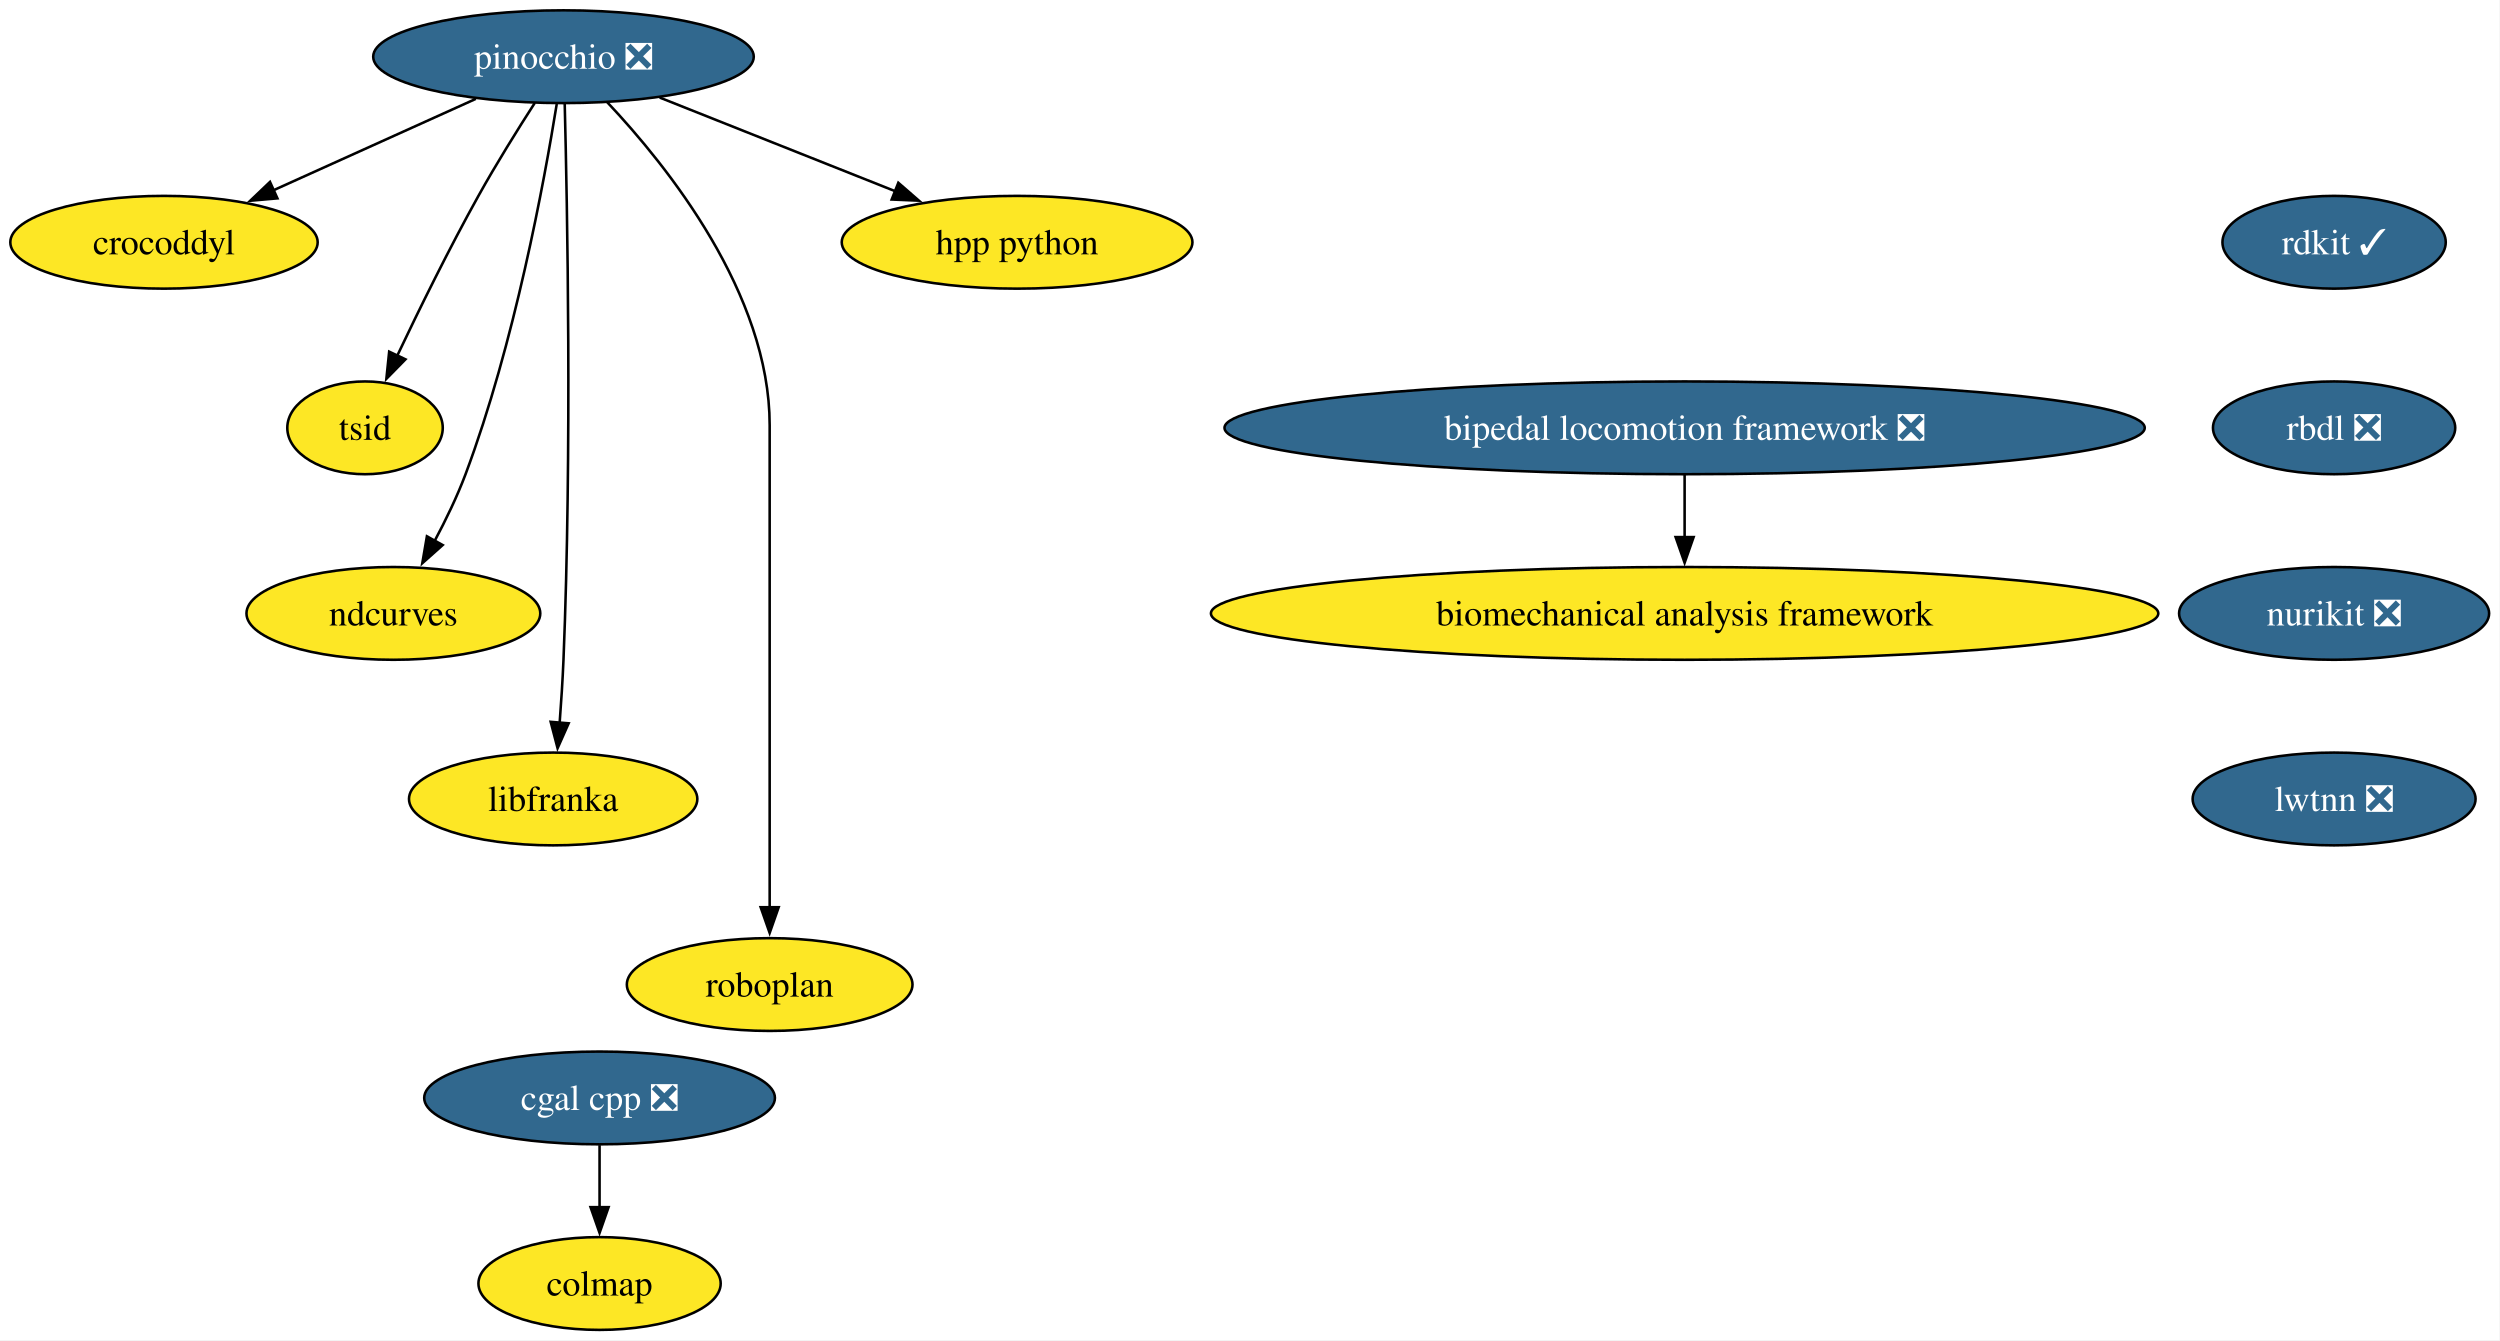
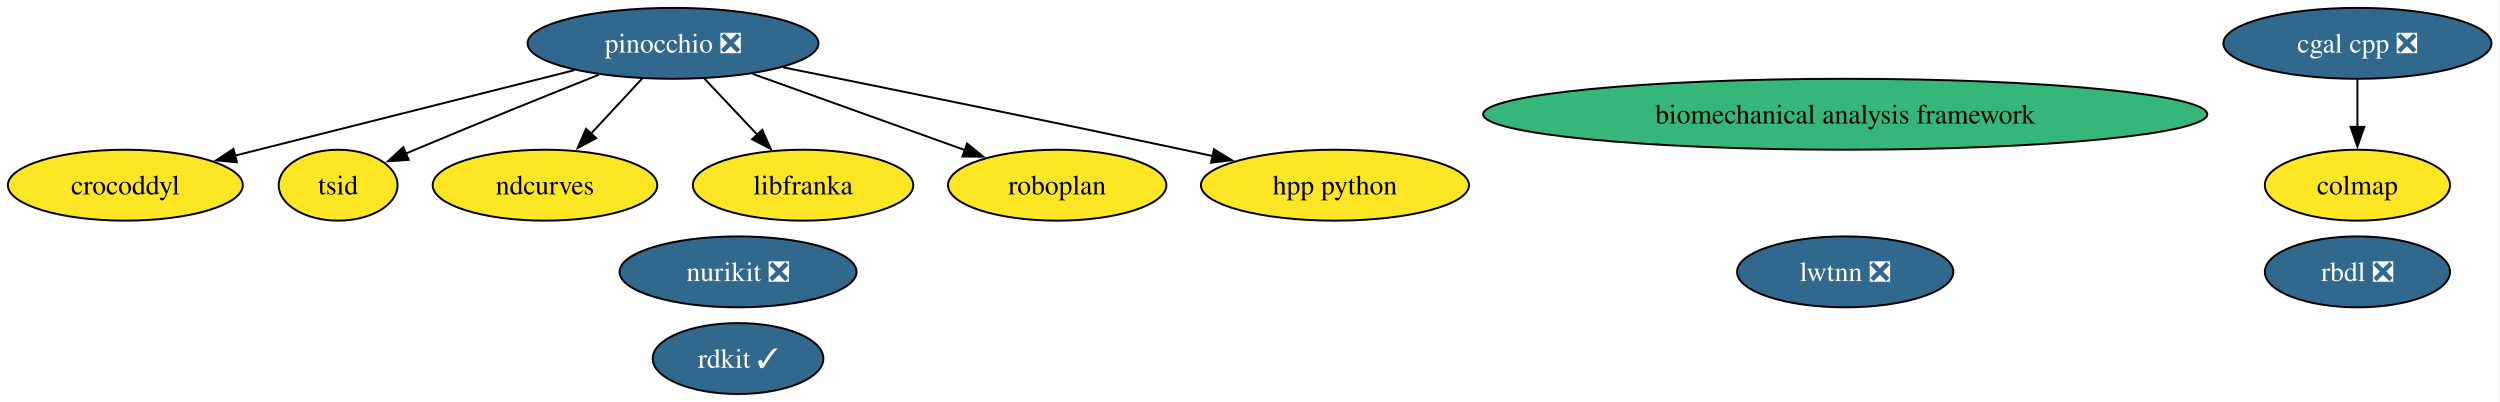
- <svg xmlns="http://www.w3.org/2000/svg" xmlns:xlink="http://www.w3.org/1999/xlink" width="970pt" height="520pt" viewBox="0.00 0.00 970.00 520.00">
-   <g id="graph0" class="graph" transform="scale(1 1) rotate(0) translate(4 516)">
-     <polygon fill="white" stroke="none" points="-4,4 -4,-516 965.78,-516 965.78,4 -4,4" />
+ <svg xmlns="http://www.w3.org/2000/svg" xmlns:xlink="http://www.w3.org/1999/xlink" width="1269pt" height="204pt" viewBox="0.00 0.00 1269.00 204.00">
+   <g id="graph0" class="graph" transform="scale(1 1) rotate(0) translate(4 200)">
+     <polygon fill="white" stroke="none" points="-4,4 -4,-200 1264.67,-200 1264.67,4 -4,4" />
    <g id="node1" class="node">
      <g id="a_node1">
        <a xlink:href="https://github.com/conda-forge/rdkit-feedstock/pull/218" xlink:title="rdkit ✓">
-           <ellipse fill="#31688e" stroke="black" cx="901.63" cy="-422" rx="43.32" ry="18" />
-           <text xml:space="preserve" text-anchor="middle" x="901.63" y="-417.32" font-family="Times,serif" font-size="14.00" fill="white">rdkit ✓</text>
+           <ellipse fill="#31688e" stroke="black" cx="370.63" cy="-18" rx="43.32" ry="18" />
+           <text xml:space="preserve" text-anchor="middle" x="370.63" y="-13.32" font-family="Times,serif" font-size="14.00" fill="white">rdkit ✓</text>
        </a>
      </g>
    </g>
    <g id="node2" class="node">
      <g id="a_node2">
+         <a xlink:href="https://github.com/conda-forge/cgal-cpp-feedstock/pull/48" xlink:title="cgal cpp ❎">
+           <ellipse fill="#31688e" stroke="black" cx="1192.63" cy="-178" rx="68.04" ry="18" />
+           <text xml:space="preserve" text-anchor="middle" x="1192.63" y="-173.32" font-family="Times,serif" font-size="14.00" fill="white">cgal cpp ❎</text>
+         </a>
+       </g>
+     </g>
+     <g id="node7" class="node">
+       <g id="a_node7">
+         <a xlink:href="https://github.com/conda-forge/colmap-feedstock" xlink:title="colmap">
+           <ellipse fill="#fde725" stroke="black" cx="1192.63" cy="-106" rx="47" ry="18" />
+           <text xml:space="preserve" text-anchor="middle" x="1192.63" y="-101.33" font-family="Times,serif" font-size="14.00">colmap</text>
+         </a>
+       </g>
+     </g>
+     <g id="edge1" class="edge">
+       <path fill="none" stroke="black" d="M1192.63,-159.7C1192.63,-152.41 1192.63,-143.73 1192.63,-135.54" />
+       <polygon fill="black" stroke="black" points="1196.13,-135.62 1192.63,-125.62 1189.13,-135.62 1196.13,-135.62" />
+     </g>
+     <g id="node3" class="node">
+       <g id="a_node3">
        <a xlink:href="https://github.com/conda-forge/rbdl-feedstock/pull/42" xlink:title="rbdl ❎">
-           <ellipse fill="#31688e" stroke="black" cx="901.63" cy="-350" rx="47" ry="18" />
-           <text xml:space="preserve" text-anchor="middle" x="901.63" y="-345.32" font-family="Times,serif" font-size="14.00" fill="white">rbdl ❎</text>
+           <ellipse fill="#31688e" stroke="black" cx="1192.63" cy="-62" rx="47" ry="18" />
+           <text xml:space="preserve" text-anchor="middle" x="1192.63" y="-57.33" font-family="Times,serif" font-size="14.00" fill="white">rbdl ❎</text>
+         </a>
+       </g>
+     </g>
+     <g id="node4" class="node">
+       <g id="a_node4">
+         <a xlink:href="https://github.com/conda-forge/pinocchio-feedstock/pull/163" xlink:title="pinocchio ❎">
+           <ellipse fill="#31688e" stroke="black" cx="337.63" cy="-178" rx="73.83" ry="18" />
+           <text xml:space="preserve" text-anchor="middle" x="337.63" y="-173.32" font-family="Times,serif" font-size="14.00" fill="white">pinocchio ❎</text>
        </a>
      </g>
    </g>
    <g id="node5" class="node">
      <g id="a_node5">
-         <a xlink:href="https://github.com/conda-forge/nurikit-feedstock/pull/18" xlink:title="nurikit ❎">
-           <ellipse fill="#31688e" stroke="black" cx="901.63" cy="-278" rx="60.15" ry="18" />
-           <text xml:space="preserve" text-anchor="middle" x="901.63" y="-273.32" font-family="Times,serif" font-size="14.00" fill="white">nurikit ❎</text>
-         </a>
-       </g>
-     </g>
-     <g id="node3" class="node">
-       <g id="a_node3">
-         <a xlink:href="https://github.com/conda-forge/cgal-cpp-feedstock/pull/48" xlink:title="cgal cpp ❎">
-           <ellipse fill="#31688e" stroke="black" cx="228.63" cy="-90" rx="68.04" ry="18" />
-           <text xml:space="preserve" text-anchor="middle" x="228.63" y="-85.33" font-family="Times,serif" font-size="14.00" fill="white">cgal cpp ❎</text>
-         </a>
-       </g>
-     </g>
-     <g id="node4" class="node">
-       <g id="a_node4">
-         <a xlink:href="https://github.com/conda-forge/colmap-feedstock" xlink:title="colmap">
-           <ellipse fill="#fde725" stroke="black" cx="228.63" cy="-18" rx="47" ry="18" />
-           <text xml:space="preserve" text-anchor="middle" x="228.63" y="-13.32" font-family="Times,serif" font-size="14.00">colmap</text>
+         <a xlink:href="https://github.com/conda-forge/crocoddyl-feedstock" xlink:title="crocoddyl">
+           <ellipse fill="#fde725" stroke="black" cx="59.63" cy="-106" rx="59.63" ry="18" />
+           <text xml:space="preserve" text-anchor="middle" x="59.63" y="-101.33" font-family="Times,serif" font-size="14.00">crocoddyl</text>
        </a>
      </g>
    </g>
    <g id="edge2" class="edge">
-       <path fill="none" stroke="black" d="M228.63,-71.7C228.63,-64.41 228.63,-55.73 228.63,-47.54" />
-       <polygon fill="black" stroke="black" points="232.13,-47.62 228.63,-37.62 225.13,-47.62 232.13,-47.62" />
+       <path fill="none" stroke="black" d="M287.6,-164.4C239.06,-152.18 165.55,-133.67 115.2,-120.99" />
+       <polygon fill="black" stroke="black" points="116.22,-117.64 105.67,-118.59 114.51,-124.43 116.22,-117.64" />
    </g>
-     <g id="node15" class="node">
-       <g id="a_node15">
-         <a xlink:href="https://github.com/conda-forge/lwtnn-feedstock/pull/9" xlink:title="lwtnn ❎">
-           <ellipse fill="#31688e" stroke="black" cx="901.63" cy="-206" rx="54.89" ry="18" />
-           <text xml:space="preserve" text-anchor="middle" x="901.63" y="-201.32" font-family="Times,serif" font-size="14.00" fill="white">lwtnn ❎</text>
+     <g id="node6" class="node">
+       <g id="a_node6">
+         <a xlink:href="https://github.com/conda-forge/tsid-feedstock" xlink:title="tsid">
+           <ellipse fill="#fde725" stroke="black" cx="167.63" cy="-106" rx="30.16" ry="18" />
+           <text xml:space="preserve" text-anchor="middle" x="167.63" y="-101.33" font-family="Times,serif" font-size="14.00">tsid</text>
        </a>
      </g>
    </g>
-     <g id="node6" class="node">
-       <g id="a_node6">
-         <a xlink:href="https://github.com/conda-forge/pinocchio-feedstock/pull/163" xlink:title="pinocchio ❎">
-           <ellipse fill="#31688e" stroke="black" cx="214.63" cy="-494" rx="73.83" ry="18" />
-           <text xml:space="preserve" text-anchor="middle" x="214.63" y="-489.32" font-family="Times,serif" font-size="14.00" fill="white">pinocchio ❎</text>
+     <g id="edge7" class="edge">
+       <path fill="none" stroke="black" d="M299.97,-162.07C273.73,-151.6 237.95,-137.16 206.63,-124 205.09,-123.36 203.53,-122.69 201.95,-122.02" />
+       <polygon fill="black" stroke="black" points="203.47,-118.86 192.9,-118.13 200.7,-125.29 203.47,-118.86" />
+     </g>
+     <g id="node8" class="node">
+       <g id="a_node8">
+         <a xlink:href="https://github.com/conda-forge/ndcurves-feedstock" xlink:title="ndcurves">
+           <ellipse fill="#fde725" stroke="black" cx="272.63" cy="-106" rx="57" ry="18" />
+           <text xml:space="preserve" text-anchor="middle" x="272.63" y="-101.33" font-family="Times,serif" font-size="14.00">ndcurves</text>
        </a>
      </g>
    </g>
-     <g id="node7" class="node">
-       <g id="a_node7">
-         <a xlink:href="https://github.com/conda-forge/crocoddyl-feedstock" xlink:title="crocoddyl">
-           <ellipse fill="#fde725" stroke="black" cx="59.63" cy="-422" rx="59.63" ry="18" />
-           <text xml:space="preserve" text-anchor="middle" x="59.63" y="-417.32" font-family="Times,serif" font-size="14.00">crocoddyl</text>
+     <g id="edge5" class="edge">
+       <path fill="none" stroke="black" d="M321.89,-160.05C314.07,-151.63 304.46,-141.28 295.81,-131.97" />
+       <polygon fill="black" stroke="black" points="298.61,-129.84 289.25,-124.9 293.49,-134.61 298.61,-129.84" />
+     </g>
+     <g id="node11" class="node">
+       <g id="a_node11">
+         <a xlink:href="https://github.com/conda-forge/libfranka-feedstock" xlink:title="libfranka">
+           <ellipse fill="#fde725" stroke="black" cx="403.63" cy="-106" rx="55.94" ry="18" />
+           <text xml:space="preserve" text-anchor="middle" x="403.63" y="-101.33" font-family="Times,serif" font-size="14.00">libfranka</text>
        </a>
      </g>
    </g>
    <g id="edge4" class="edge">
-       <path fill="none" stroke="black" d="M180.61,-477.64C157.45,-467.18 126.63,-453.26 101.9,-442.09" />
-       <polygon fill="black" stroke="black" points="103.64,-439.04 93.09,-438.11 100.76,-445.42 103.64,-439.04" />
+       <path fill="none" stroke="black" d="M353.6,-160.05C361.66,-151.5 371.59,-140.97 380.47,-131.56" />
+       <polygon fill="black" stroke="black" points="382.9,-134.09 387.21,-124.41 377.81,-129.28 382.9,-134.09" />
    </g>
-     <g id="node8" class="node">
-       <g id="a_node8">
-         <a xlink:href="https://github.com/conda-forge/tsid-feedstock" xlink:title="tsid">
-           <ellipse fill="#fde725" stroke="black" cx="137.63" cy="-350" rx="30.16" ry="18" />
-           <text xml:space="preserve" text-anchor="middle" x="137.63" y="-345.32" font-family="Times,serif" font-size="14.00">tsid</text>
-         </a>
-       </g>
-     </g>
-     <g id="edge5" class="edge">
-       <path fill="none" stroke="black" d="M203.5,-476.07C196.88,-465.79 188.48,-452.31 181.63,-440 170.24,-419.55 158.55,-395.75 150.09,-377.91" />
-       <polygon fill="black" stroke="black" points="153.33,-376.58 145.91,-369.02 147,-379.56 153.33,-376.58" />
-     </g>
-     <g id="node9" class="node">
-       <g id="a_node9">
-         <a xlink:href="https://github.com/conda-forge/ndcurves-feedstock" xlink:title="ndcurves">
-           <ellipse fill="#fde725" stroke="black" cx="148.63" cy="-278" rx="57" ry="18" />
-           <text xml:space="preserve" text-anchor="middle" x="148.63" y="-273.32" font-family="Times,serif" font-size="14.00">ndcurves</text>
+     <g id="node13" class="node">
+       <g id="a_node13">
+         <a xlink:href="https://github.com/conda-forge/roboplan-feedstock" xlink:title="roboplan">
+           <ellipse fill="#fde725" stroke="black" cx="532.63" cy="-106" rx="55.42" ry="18" />
+           <text xml:space="preserve" text-anchor="middle" x="532.63" y="-101.33" font-family="Times,serif" font-size="14.00">roboplan</text>
        </a>
      </g>
    </g>
    <g id="edge6" class="edge">
-       <path fill="none" stroke="black" d="M212.02,-475.66C207.2,-445.68 195.59,-382.55 176.63,-332 173.37,-323.33 169,-314.28 164.67,-306.17" />
-       <polygon fill="black" stroke="black" points="167.76,-304.52 159.85,-297.47 161.64,-307.91 167.76,-304.52" />
+       <path fill="none" stroke="black" d="M378.03,-162.5C409.4,-151.23 452.95,-135.6 485.83,-123.8" />
+       <polygon fill="black" stroke="black" points="486.89,-127.14 495.12,-120.46 484.52,-120.55 486.89,-127.14" />
+     </g>
+     <g id="node14" class="node">
+       <g id="a_node14">
+         <a xlink:href="https://github.com/conda-forge/hpp-python-feedstock" xlink:title="hpp python">
+           <ellipse fill="#fde725" stroke="black" cx="673.63" cy="-106" rx="68.04" ry="18" />
+           <text xml:space="preserve" text-anchor="middle" x="673.63" y="-101.33" font-family="Times,serif" font-size="14.00">hpp python</text>
+         </a>
+       </g>
+     </g>
+     <g id="edge3" class="edge">
+       <path fill="none" stroke="black" d="M393.51,-165.82C446,-155.27 526.71,-138.87 596.63,-124 601.5,-122.96 606.55,-121.88 611.62,-120.78" />
+       <polygon fill="black" stroke="black" points="612.2,-124.23 621.23,-118.68 610.71,-117.39 612.2,-124.23" />
+     </g>
+     <g id="node9" class="node">
+       <g id="a_node9">
+         <a xlink:href="https://github.com/conda-forge/biomechanical-analysis-framework-feedstock" xlink:title="biomechanical analysis framework">
+           <ellipse fill="#35b779" stroke="black" cx="932.63" cy="-142" rx="183.79" ry="18" />
+           <text xml:space="preserve" text-anchor="middle" x="932.63" y="-137.32" font-family="Times,serif" font-size="14.00">biomechanical analysis framework</text>
+         </a>
+       </g>
    </g>
    <g id="node10" class="node">
      <g id="a_node10">
-         <a xlink:href="https://github.com/conda-forge/libfranka-feedstock" xlink:title="libfranka">
-           <ellipse fill="#fde725" stroke="black" cx="210.63" cy="-206" rx="55.94" ry="18" />
-           <text xml:space="preserve" text-anchor="middle" x="210.63" y="-201.33" font-family="Times,serif" font-size="14.00">libfranka</text>
+         <a xlink:href="https://github.com/conda-forge/nurikit-feedstock/pull/18" xlink:title="nurikit ❎">
+           <ellipse fill="#31688e" stroke="black" cx="370.63" cy="-62" rx="60.15" ry="18" />
+           <text xml:space="preserve" text-anchor="middle" x="370.63" y="-57.33" font-family="Times,serif" font-size="14.00" fill="white">nurikit ❎</text>
        </a>
      </g>
    </g>
-     <g id="edge7" class="edge">
-       <path fill="none" stroke="black" d="M215.11,-475.74C216.09,-437.09 217.95,-340.63 214.63,-260 214.3,-252.04 213.74,-243.42 213.14,-235.49" />
-       <polygon fill="black" stroke="black" points="216.64,-235.36 212.34,-225.68 209.66,-235.93 216.64,-235.36" />
-     </g>
-     <g id="node11" class="node">
-       <g id="a_node11">
-         <a xlink:href="https://github.com/conda-forge/roboplan-feedstock" xlink:title="roboplan">
-           <ellipse fill="#fde725" stroke="black" cx="294.63" cy="-134" rx="55.42" ry="18" />
-           <text xml:space="preserve" text-anchor="middle" x="294.63" y="-129.32" font-family="Times,serif" font-size="14.00">roboplan</text>
+     <g id="node12" class="node">
+       <g id="a_node12">
+         <a xlink:href="https://github.com/conda-forge/lwtnn-feedstock/pull/9" xlink:title="lwtnn ❎">
+           <ellipse fill="#31688e" stroke="black" cx="932.63" cy="-62" rx="54.89" ry="18" />
+           <text xml:space="preserve" text-anchor="middle" x="932.63" y="-57.33" font-family="Times,serif" font-size="14.00" fill="white">lwtnn ❎</text>
        </a>
      </g>
    </g>
-     <g id="edge8" class="edge">
-       <path fill="none" stroke="black" d="M231.59,-476.35C255.08,-451.44 294.63,-401.93 294.63,-351 294.63,-351 294.63,-351 294.63,-277 294.63,-237.74 294.63,-192.38 294.63,-163.69" />
-       <polygon fill="black" stroke="black" points="298.13,-164 294.63,-154 291.13,-164 298.13,-164" />
-     </g>
-     <g id="node12" class="node">
-       <g id="a_node12">
-         <a xlink:href="https://github.com/conda-forge/hpp-python-feedstock" xlink:title="hpp python">
-           <ellipse fill="#fde725" stroke="black" cx="390.63" cy="-422" rx="68.04" ry="18" />
-           <text xml:space="preserve" text-anchor="middle" x="390.63" y="-417.32" font-family="Times,serif" font-size="14.00">hpp python</text>
-         </a>
-       </g>
-     </g>
-     <g id="edge9" class="edge">
-       <path fill="none" stroke="black" d="M251.95,-478.15C278.62,-467.55 314.69,-453.2 343.37,-441.8" />
-       <polygon fill="black" stroke="black" points="344.55,-445.09 352.55,-438.14 341.97,-438.59 344.55,-445.09" />
-     </g>
-     <g id="node13" class="node">
-       <g id="a_node13">
-         <a xlink:href="https://github.com/conda-forge/bipedal-locomotion-framework-feedstock/pull/155" xlink:title="bipedal locomotion framework ❎">
-           <ellipse fill="#31688e" stroke="black" cx="649.63" cy="-350" rx="178.53" ry="18" />
-           <text xml:space="preserve" text-anchor="middle" x="649.63" y="-345.32" font-family="Times,serif" font-size="14.00" fill="white">bipedal locomotion framework ❎</text>
-         </a>
-       </g>
-     </g>
-     <g id="node14" class="node">
-       <g id="a_node14">
-         <a xlink:href="https://github.com/conda-forge/biomechanical-analysis-framework-feedstock" xlink:title="biomechanical analysis framework">
-           <ellipse fill="#fde725" stroke="black" cx="649.63" cy="-278" rx="183.79" ry="18" />
-           <text xml:space="preserve" text-anchor="middle" x="649.63" y="-273.32" font-family="Times,serif" font-size="14.00">biomechanical analysis framework</text>
-         </a>
-       </g>
-     </g>
-     <g id="edge10" class="edge">
-       <path fill="none" stroke="black" d="M649.63,-331.7C649.63,-324.41 649.63,-315.73 649.63,-307.54" />
-       <polygon fill="black" stroke="black" points="653.13,-307.62 649.63,-297.62 646.13,-307.62 653.13,-307.62" />
-     </g>
  </g>
</svg>
